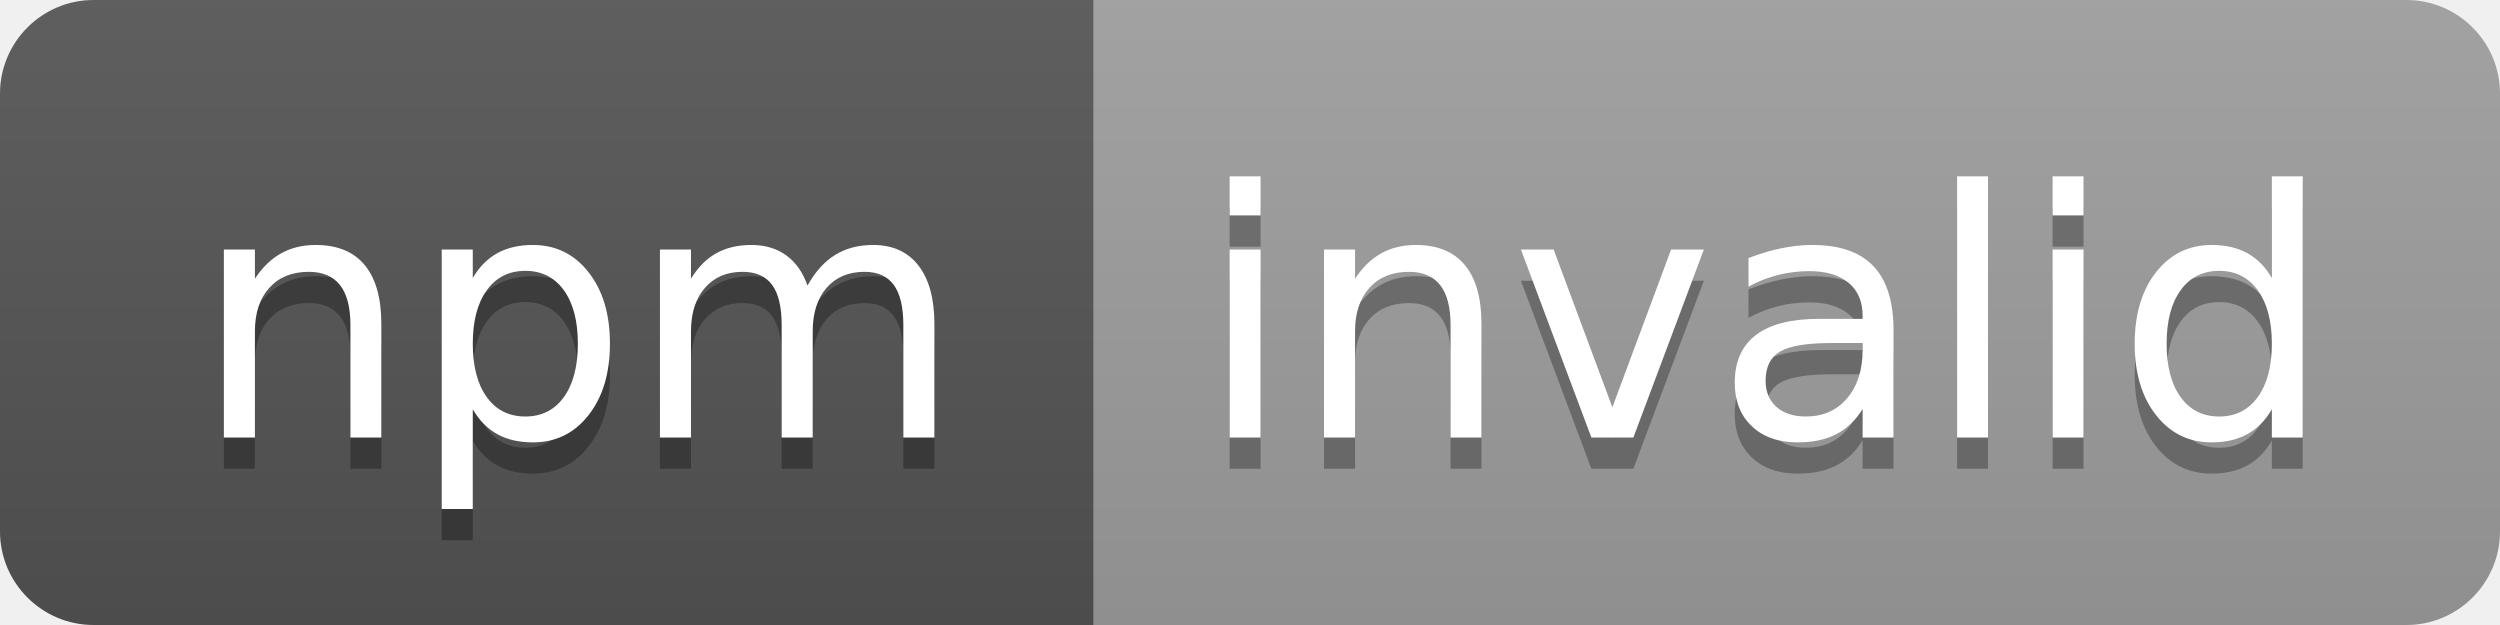
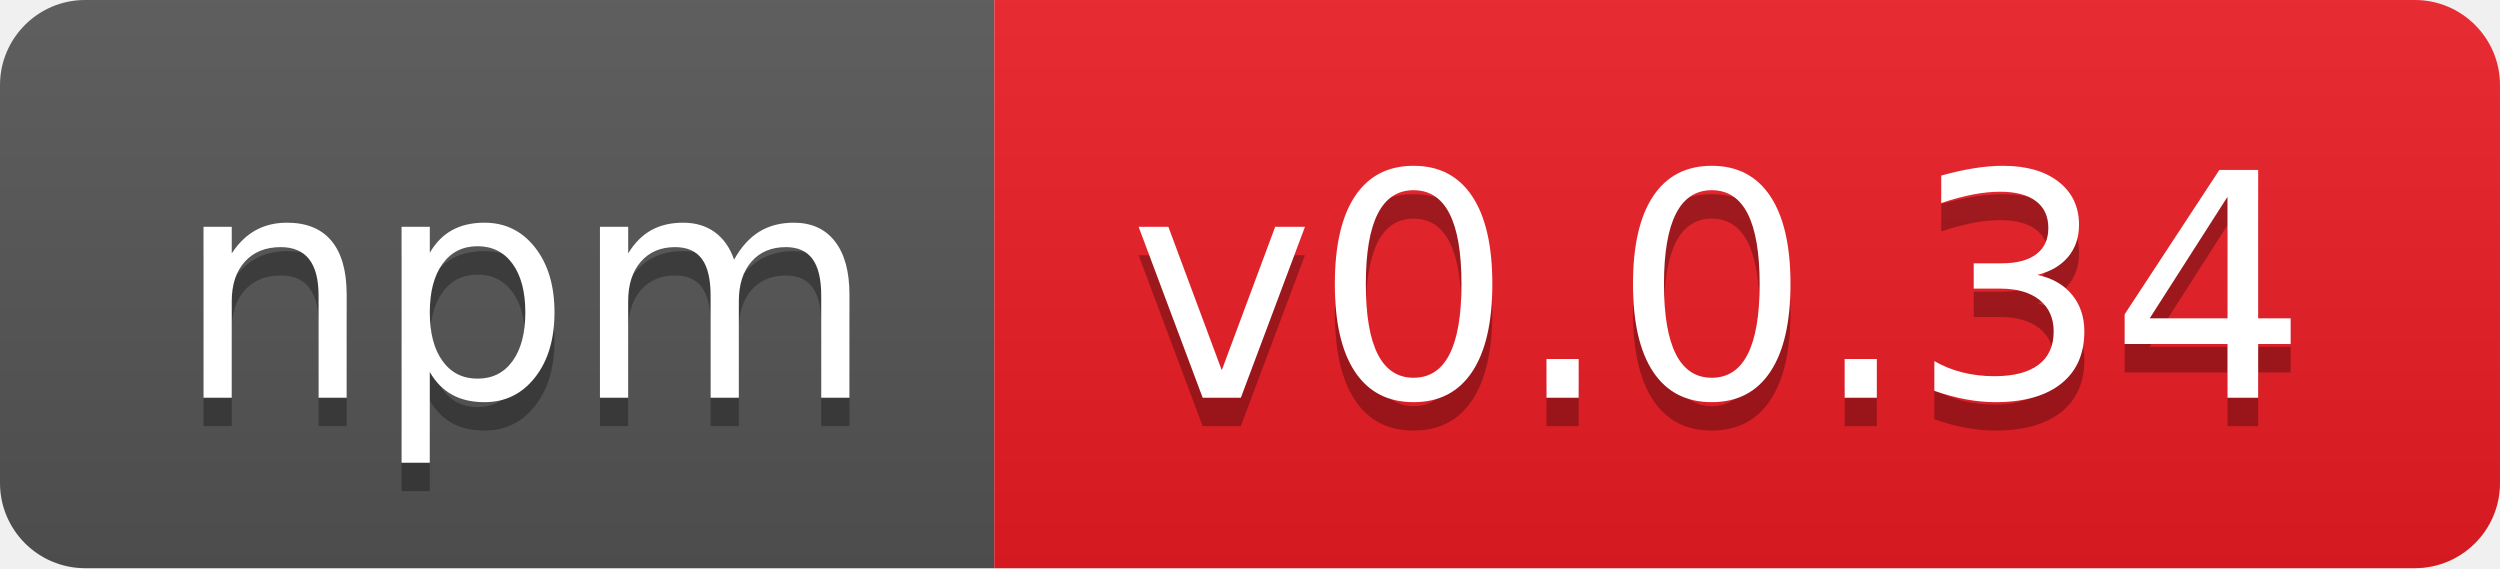
- <svg xmlns="http://www.w3.org/2000/svg" width="80" height="20" role="img" aria-label="npm: invalid">
+ <svg xmlns="http://www.w3.org/2000/svg" width="88" height="20" role="img" aria-label="npm: v0.0.34">
  <linearGradient id="s" x2="0" y2="100%">
    <stop offset="0" stop-color="#bbb" stop-opacity=".1" />
    <stop offset="1" stop-opacity=".1" />
  </linearGradient>
  <clipPath id="r">
-     <rect width="80" height="20" rx="3" fill="#fff" />
+     <rect width="88" height="20" rx="3" fill="#fff" />
  </clipPath>
  <g clip-path="url(#r)">
    <rect width="35" height="20" fill="#555" />
-     <rect x="35" width="45" height="20" fill="#9f9f9f" />
-     <rect width="80" height="20" fill="url(#s)" />
+     <rect x="35" width="53" height="20" fill="#ed1c24" />
+     <rect width="88" height="20" fill="url(#s)" />
  </g>
  <g fill="#fff" text-anchor="middle" font-family="Verdana,Geneva,DejaVu Sans,sans-serif" text-rendering="geometricPrecision" font-size="110">
    <text aria-hidden="true" x="185" y="150" fill="#010101" fill-opacity=".3" transform="scale(.1)" textLength="250">npm</text>
    <text x="185" y="140" transform="scale(.1)" fill="#fff" textLength="250">npm</text>
-     <text aria-hidden="true" x="565" y="150" fill="#010101" fill-opacity=".3" transform="scale(.1)" textLength="350">invalid</text>
-     <text x="565" y="140" transform="scale(.1)" fill="#fff" textLength="350">invalid</text>
+     <text aria-hidden="true" x="605" y="150" fill="#010101" fill-opacity=".3" transform="scale(.1)" textLength="430">v0.0.34</text>
+     <text x="605" y="140" transform="scale(.1)" fill="#fff" textLength="430">v0.0.34</text>
  </g>
</svg>
